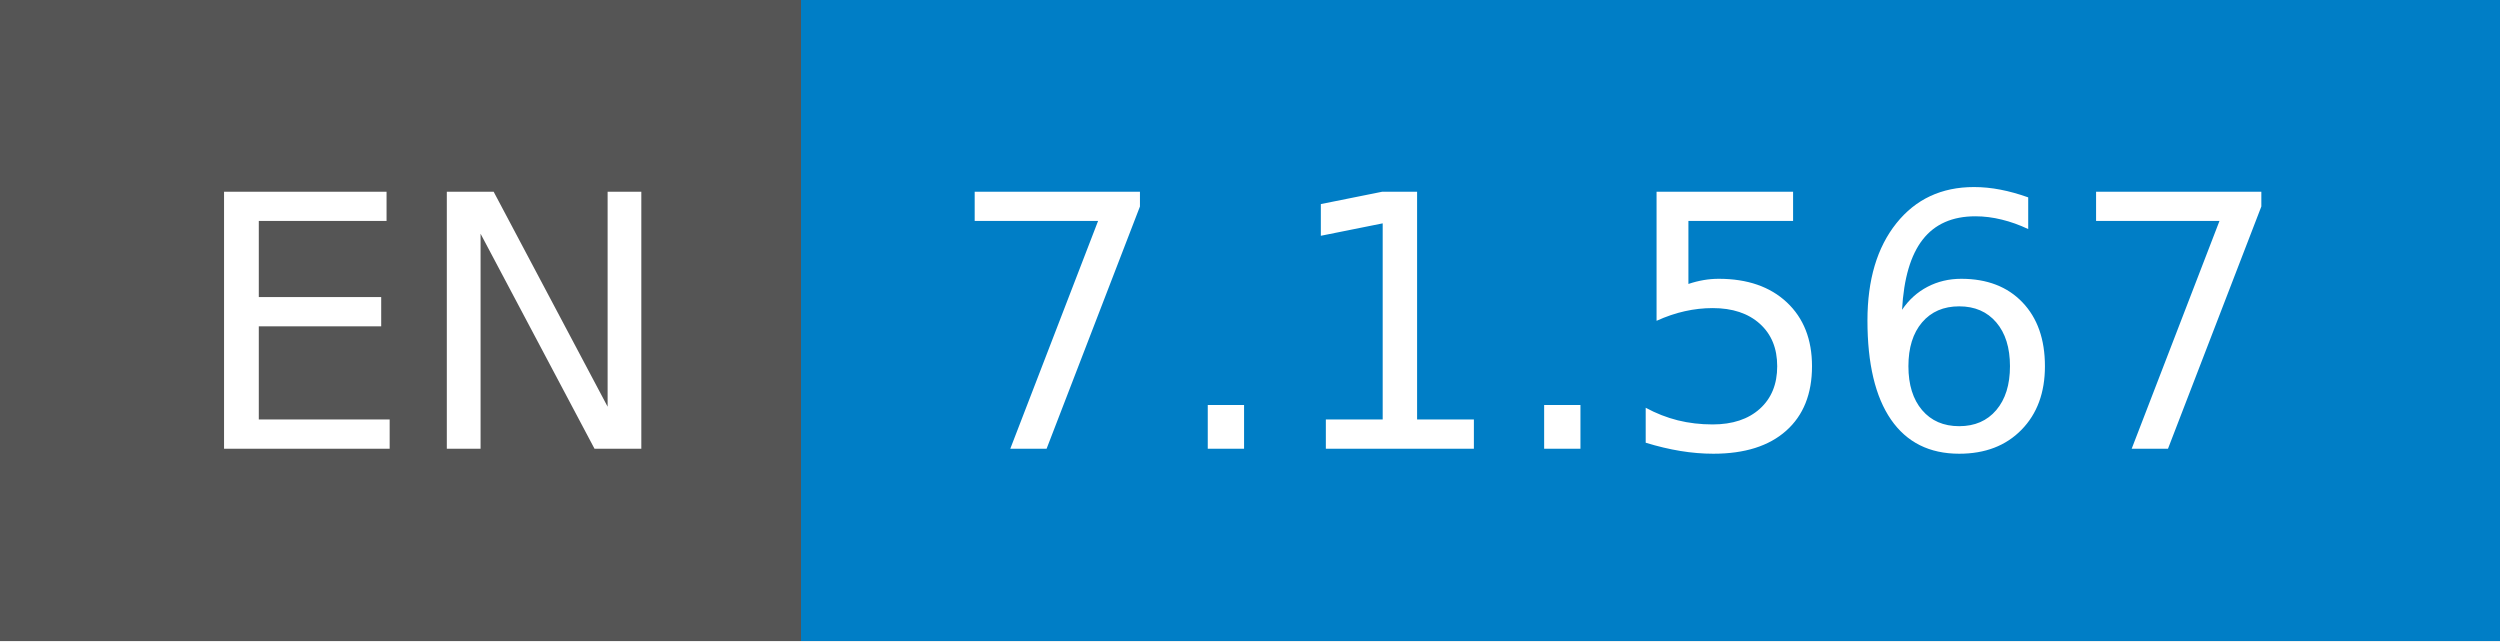
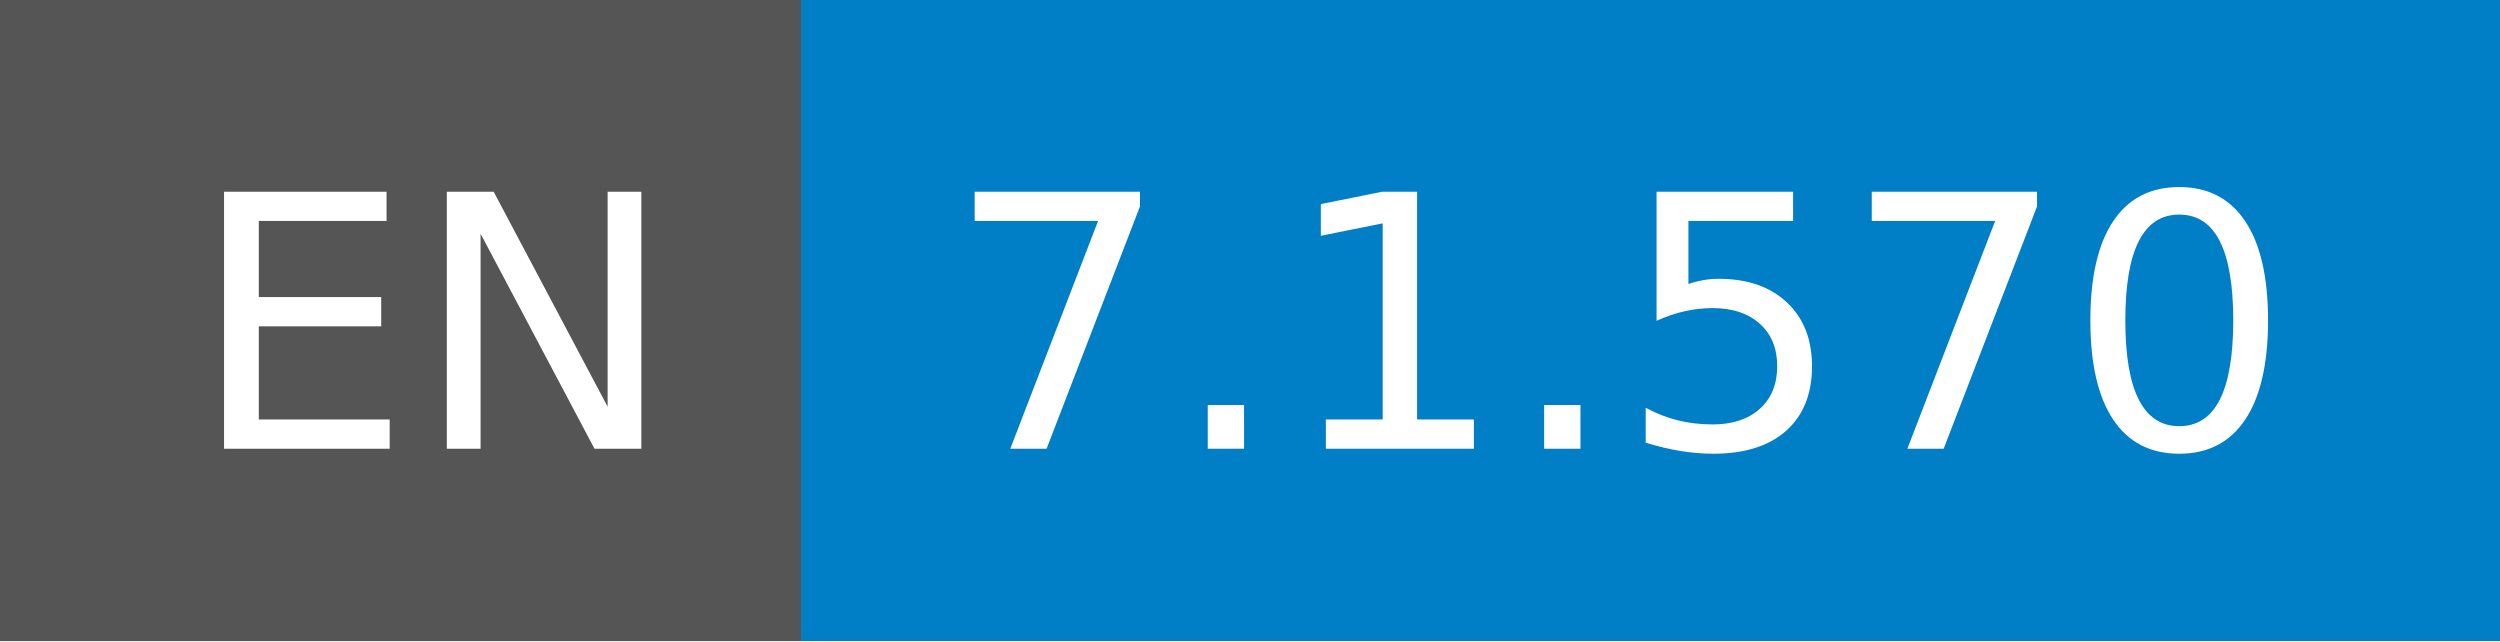
- <svg xmlns="http://www.w3.org/2000/svg" width="78" height="20" role="img" aria-label="EN: 7.1.567">
+ <svg xmlns="http://www.w3.org/2000/svg" width="78" height="20" role="img" aria-label="EN: 7.1.570">
  <g shape-rendering="crispEdges">
    <rect width="25" height="20" fill="#555" />
    <rect x="25" width="53" height="20" fill="#007ec6" />
  </g>
  <g fill="#fff" text-anchor="middle" font-family="Verdana,Geneva,DejaVu Sans,sans-serif" text-rendering="geometricPrecision" font-size="110">
    <text x="135" y="140" transform="scale(.1)" fill="#fff" textLength="150">EN</text>
-     <text x="505" y="140" transform="scale(.1)" fill="#fff" textLength="430">7.1.567</text>
+     <text x="505" y="140" transform="scale(.1)" fill="#fff" textLength="430">7.1.570</text>
  </g>
</svg>
